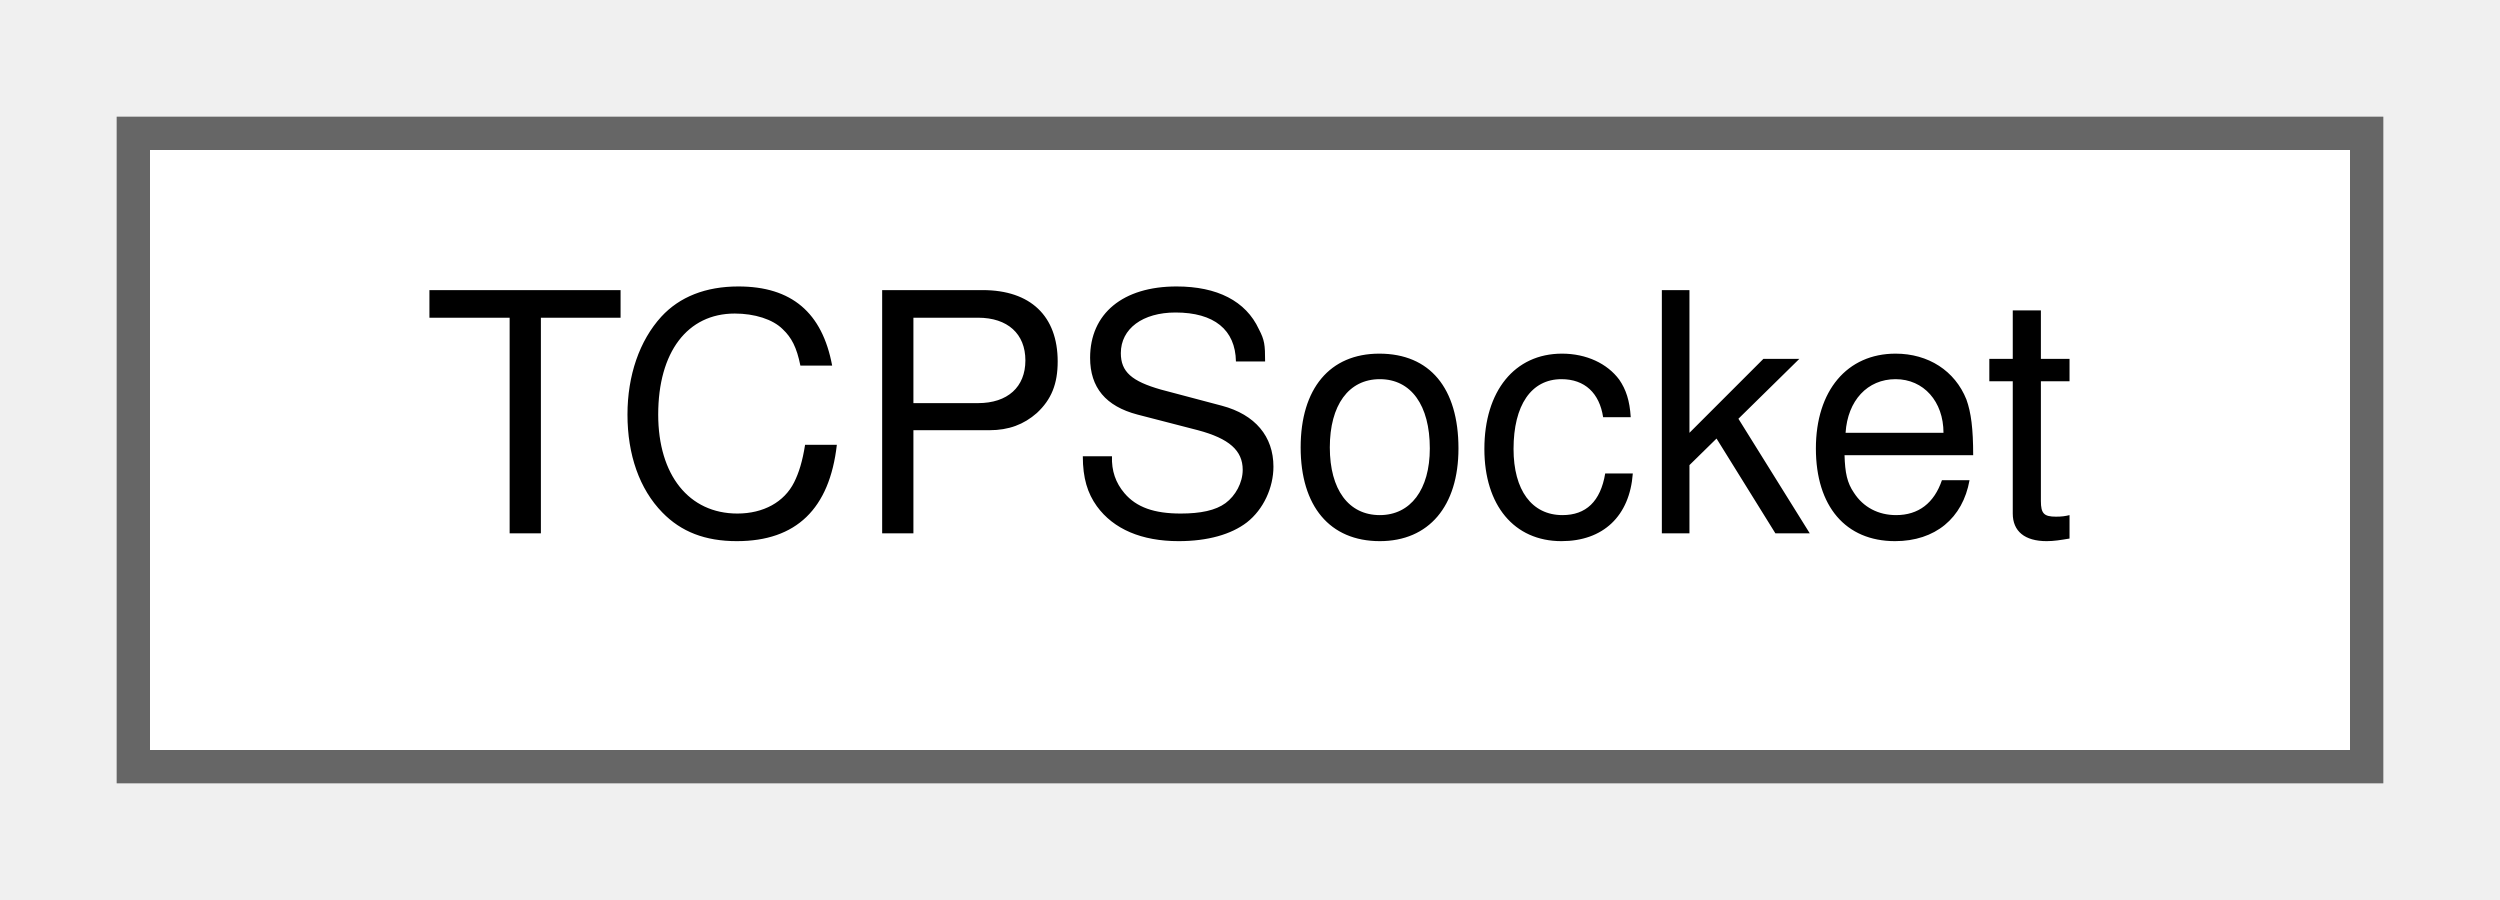
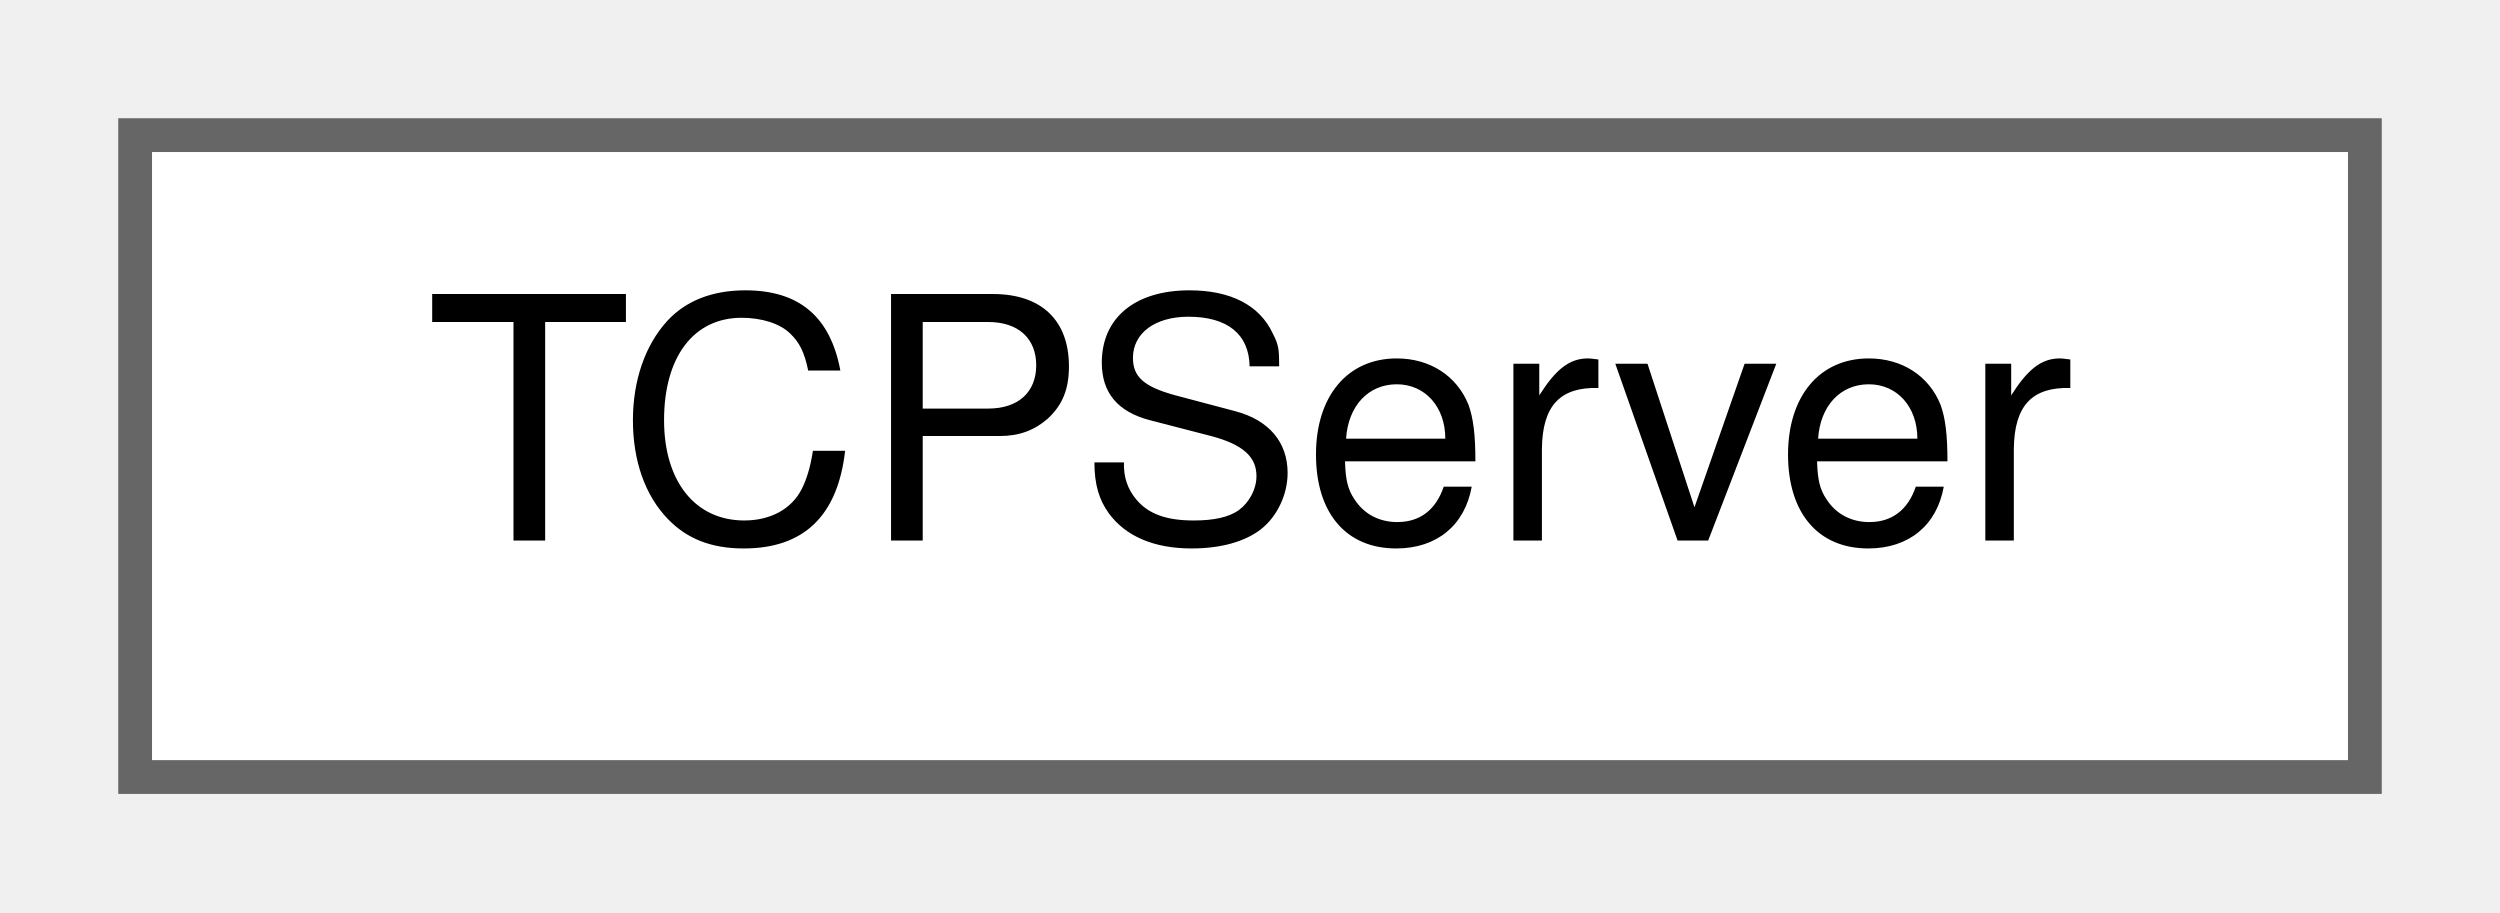
- <svg xmlns="http://www.w3.org/2000/svg" xmlns:xlink="http://www.w3.org/1999/xlink" width="75pt" height="27pt" viewBox="0.00 0.00 75.00 27.00">
+ <svg xmlns="http://www.w3.org/2000/svg" xmlns:xlink="http://www.w3.org/1999/xlink" width="74pt" height="27pt" viewBox="0.00 0.00 74.00 27.00">
  <g id="graph0" class="graph" transform="scale(1 1) rotate(0) translate(4 23)">
    <g id="Node000000" class="node">
      <g id="a_Node000000">
-         <a xlink:href="classTCPSocket.html" target="_top" xlink:title="A class representing a TCP socket.">
-           <polygon fill="white" stroke="#666666" points="67,-19 0,-19 0,0 67,0 67,-19" />
-           <text text-anchor="middle" x="33.5" y="-7" font-family="Helvetica,sans-Serif" font-size="10.00">TCPSocket</text>
+         <a xlink:href="classTCPServer.html" target="_top" xlink:title=" ">
+           <polygon fill="white" stroke="#666666" points="66,-19 0,-19 0,0 66,0 66,-19" />
+           <text text-anchor="middle" x="33" y="-7" font-family="Helvetica,sans-Serif" font-size="10.00">TCPServer</text>
        </a>
      </g>
    </g>
  </g>
</svg>
